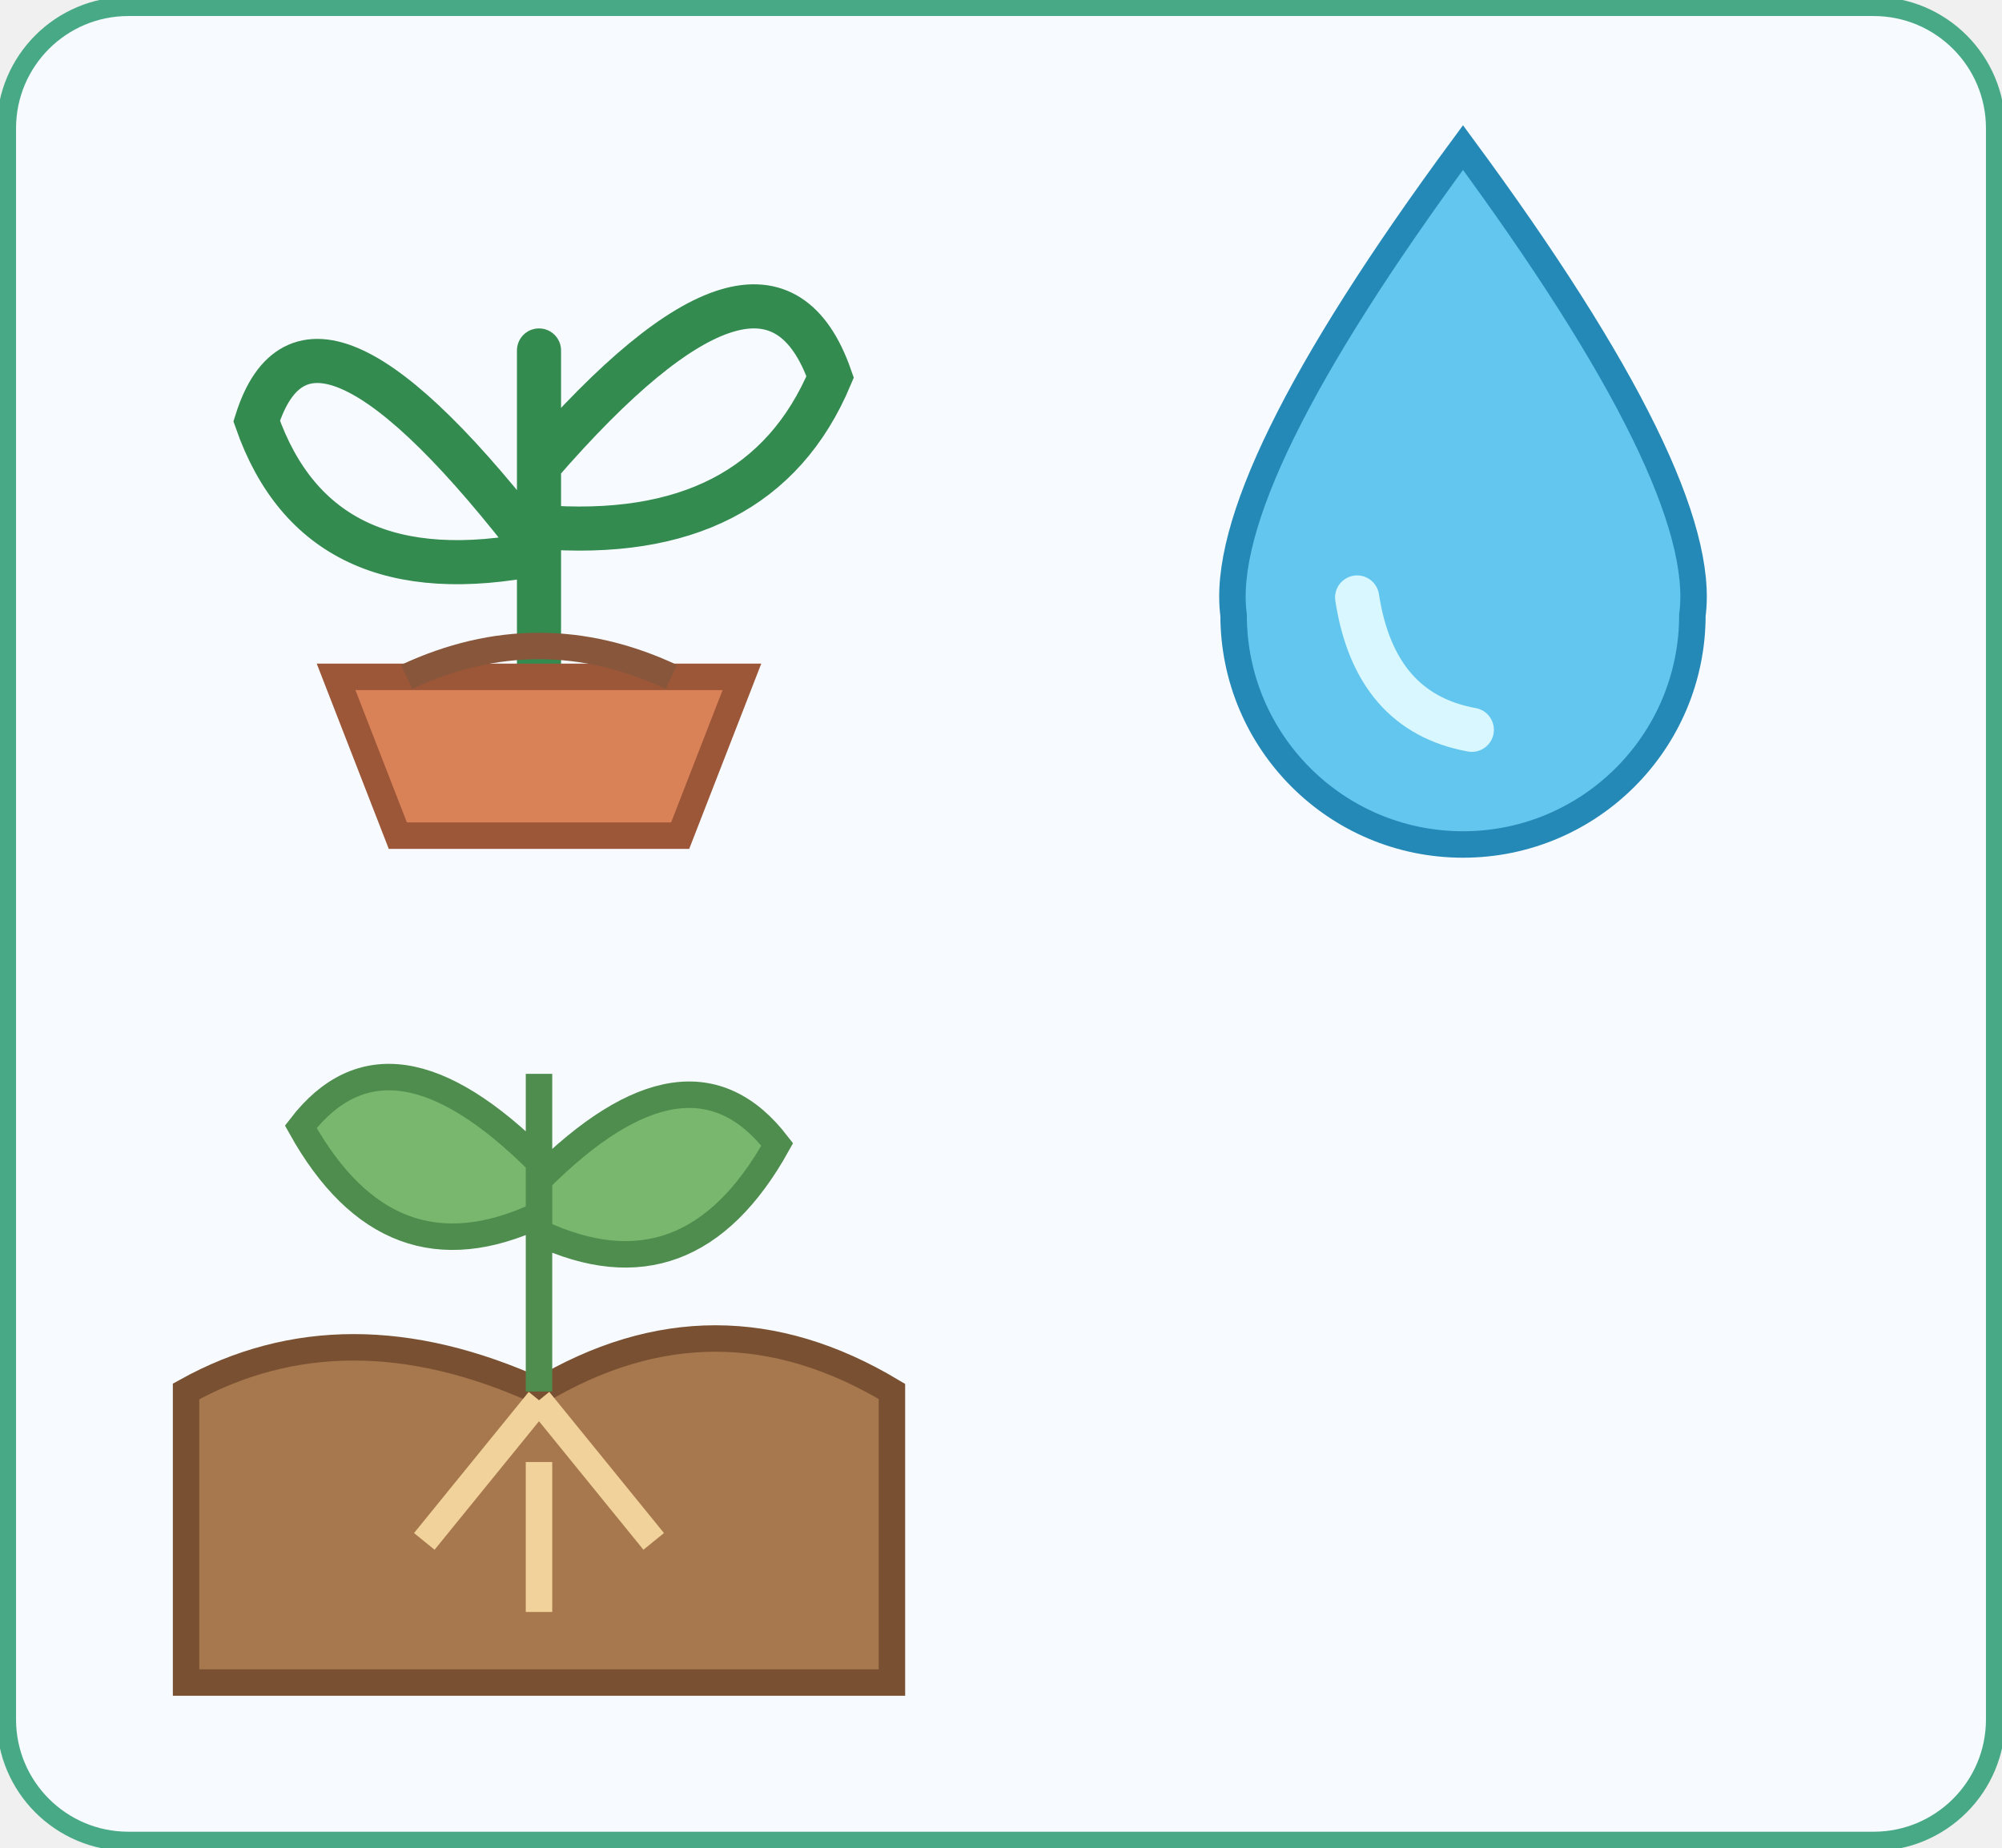
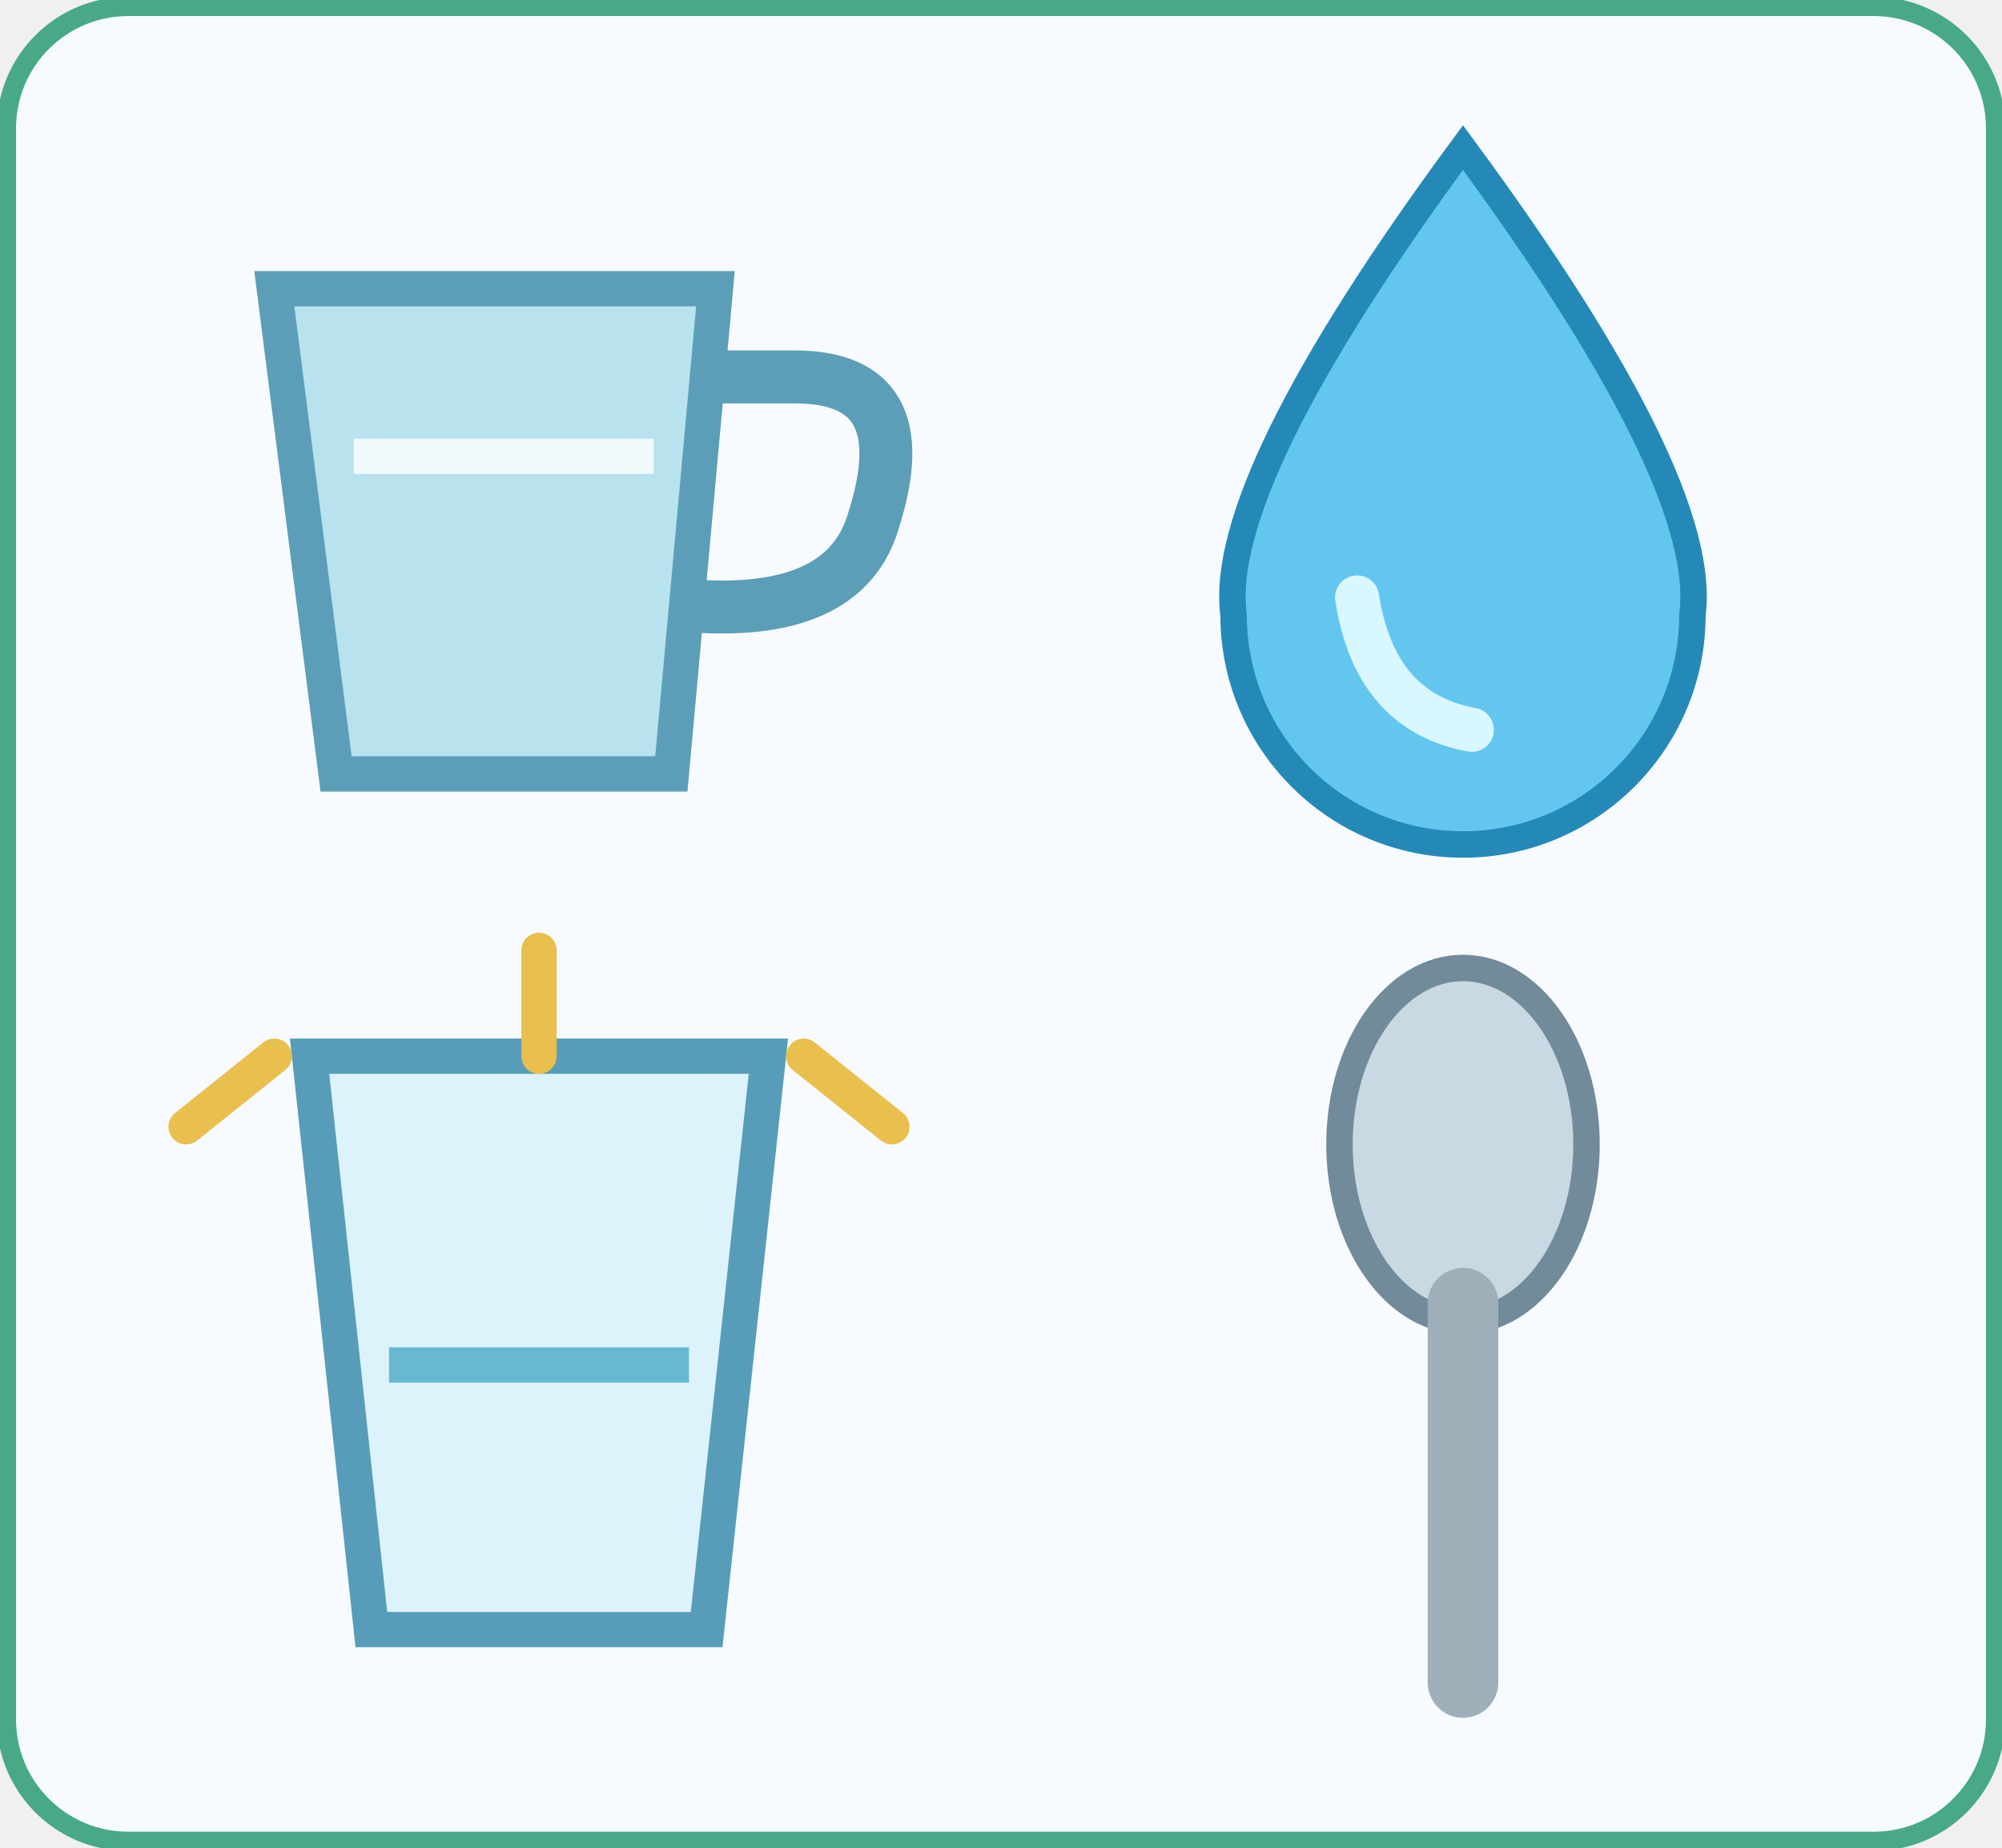
<svg xmlns="http://www.w3.org/2000/svg" width="312" height="288" viewBox="0 0 312 288" role="img" aria-label="sci-g2-u01-l2-q01-en" data-activity-id="sci-g2-u01-l2-q01-en">
  <rect width="100%" height="100%" rx="20" fill="#f7fbff" />
  <rect x="1" y="1" width="310" height="286" rx="19" fill="none" stroke="#48a987" stroke-width="3" />
-   <svg x="12" y="12" width="144" height="132" class="visual-art" data-visual-icon-kind="plant" viewBox="0 0 100 96" role="img" aria-label="plant" focusable="false">
-     <path d="M50 70V31m0 23Q24 20 18 39q7 20 32 15m0-10q26-30 33-10-8 19-33 17" fill="none" stroke="#348b50" stroke-width="5" stroke-linecap="round" />
-     <path d="M27 68h46l-7 18H34Z" fill="#d98258" stroke="#9c5638" stroke-width="3" />
-     <path d="M35 68q15-7 30 0" fill="none" stroke="#87563b" stroke-width="3" />
+   <svg x="12" y="12" width="144" height="132" class="visual-art" data-visual-icon-kind="cup" viewBox="0 0 100 96" role="img" aria-label="cup" focusable="false">
+     <path d="M20 24h50l-5 55H27Z" fill="#b7e2ee" stroke="#5c9eb7" stroke-width="4" />
+     <path d="M70 34h9q14 0 9 16-3 11-20 10" fill="none" stroke="#5c9eb7" stroke-width="6" />
+     <path d="M29 43h34" stroke="#fff" stroke-width="4" opacity=".8" />
  </svg>
  <svg x="156" y="12" width="144" height="132" class="visual-art" data-visual-icon-kind="water" viewBox="0 0 100 96" role="img" aria-label="water" focusable="false">
    <path d="M50 8Q22 46 24 61a26 26 0 0 0 52 0Q78 46 50 8Z" fill="#63c6ee" stroke="#2589b8" stroke-width="3" />
    <path d="M38 59q2 13 13 15" fill="none" stroke="#d9f7ff" stroke-width="5" stroke-linecap="round" />
  </svg>
-   <svg x="12" y="144" width="144" height="132" class="visual-art" data-visual-icon-kind="soil" viewBox="0 0 100 96" role="img" aria-label="soil" focusable="false">
-     <path d="M10 53q18-10 40 0 20-12 40 0v33H10Z" fill="#a7784d" stroke="#795132" stroke-width="3" />
-     <path d="M50 53V17m0 10q-17-17-27-4 10 18 27 10m0-4q17-17 27-4-10 18-27 10" fill="#78b76d" stroke="#4e8d4e" stroke-width="3" />
-     <path d="M50 54 37 70m13-16 13 16m-13-9v17" stroke="#f1d29b" stroke-width="3" fill="none" />
+   <svg x="12" y="144" width="144" height="132" class="visual-art" data-visual-icon-kind="glass" viewBox="0 0 100 96" role="img" aria-label="glass" focusable="false">
+     <path d="M24 15h52l-7 65H31Z" fill="#d7f1fa" fill-opacity=".8" stroke="#579db9" stroke-width="4" />
+     <path d="M33 50h34" stroke="#67b9d2" stroke-width="4" />
+     <path d="M10 23l10-8m60 0 10 8M50 3v12" stroke="#e9bf4d" stroke-width="4" stroke-linecap="round" />
+   </svg>
+   <svg x="156" y="144" width="144" height="132" class="visual-art" data-visual-icon-kind="spoon" viewBox="0 0 100 96" role="img" aria-label="spoon" focusable="false">
+     <ellipse cx="50" cy="25" rx="14" ry="20" fill="#c9d9e3" stroke="#728b9a" stroke-width="3" />
+     <path d="M50 43v43" stroke="#9eafba" stroke-width="8" stroke-linecap="round" />
  </svg>
</svg>
